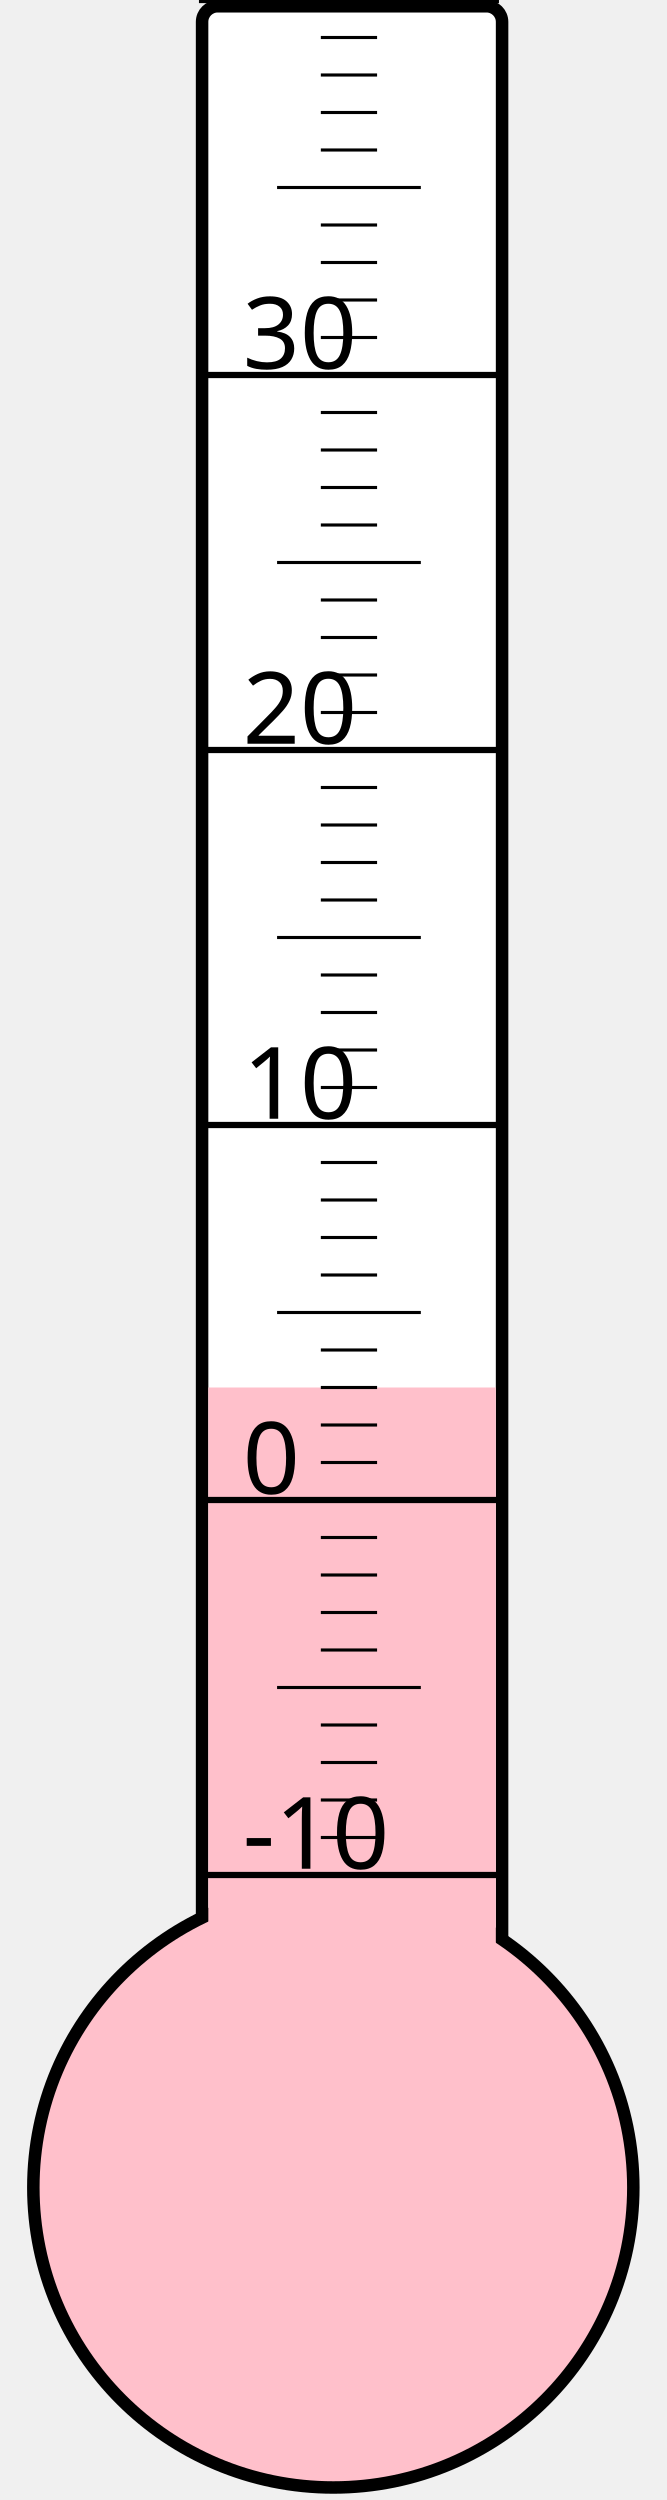
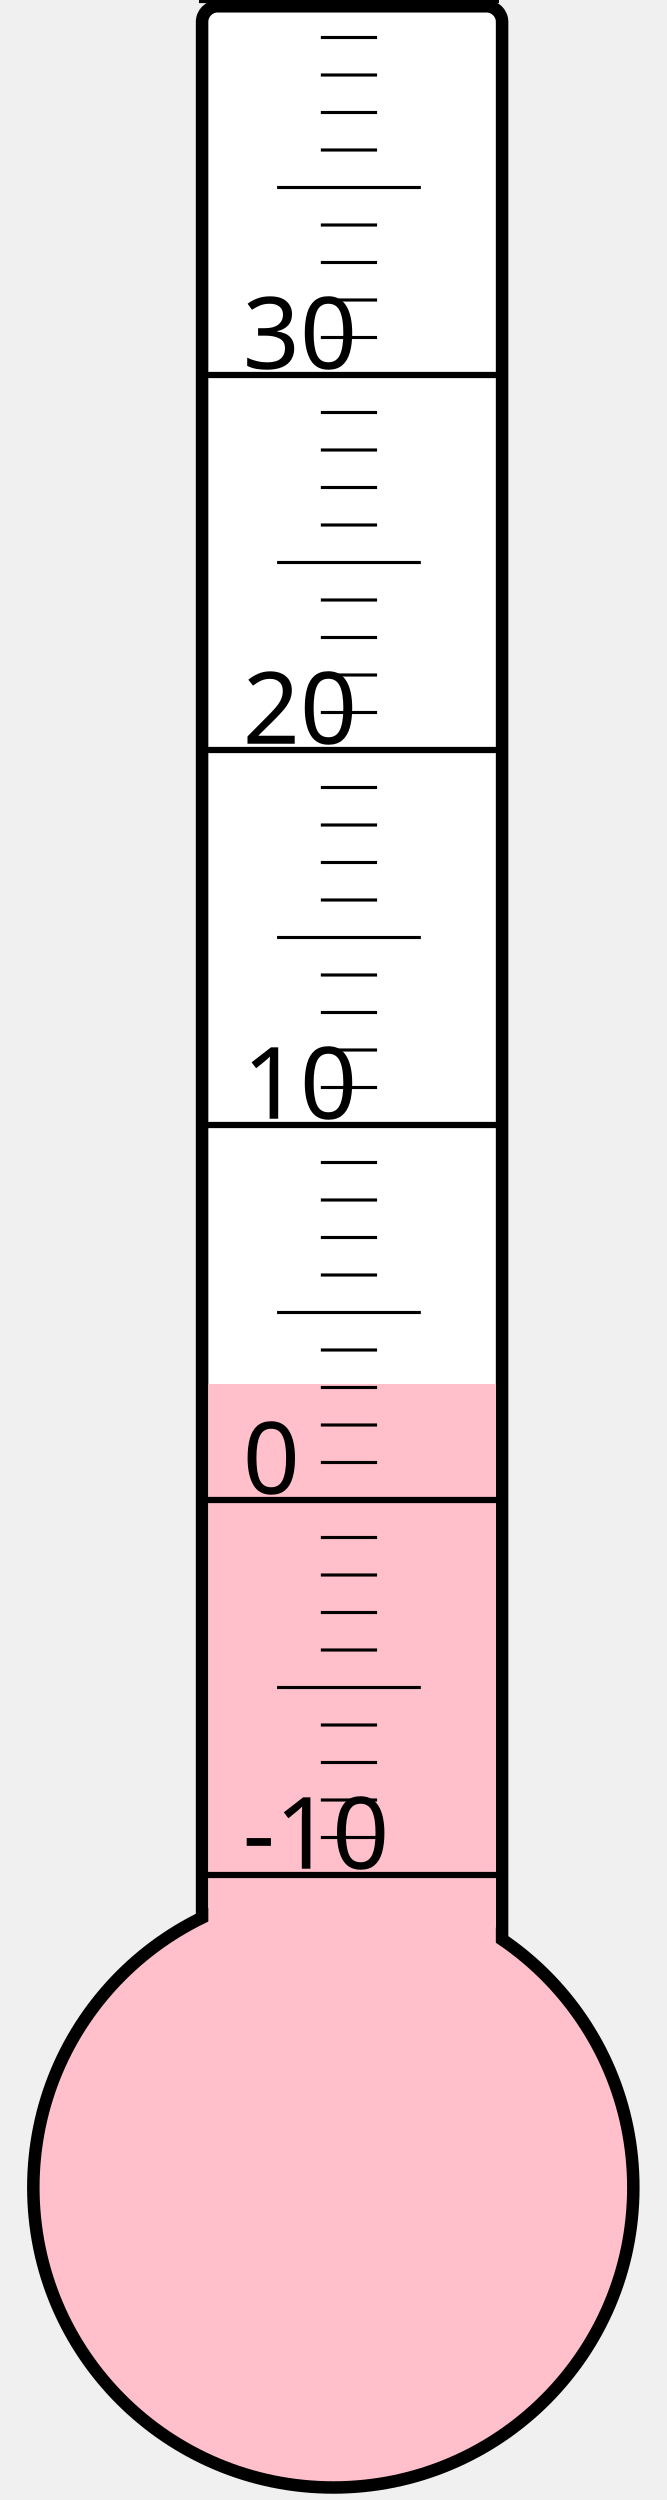
<svg xmlns="http://www.w3.org/2000/svg" width="40px" height="150px" viewBox="0 0 200 800">
  <rect width="200" height="800" x="0" y="0" style="fill: #ffffeb; fill-opacity: 0;" />
  <rect width="96" height="680" x="58" y="2" rx="5" ry="5" style="fill: white; fill-opacity: 1; stroke: black; stroke-width: 4;" />
  <circle cx="100" cy="700" r="96" style="fill: pink; stroke: black; stroke-width: 4;" />
-   <rect width="92" height="256.0" x="60" y="444.0" style="fill: pink; fill-opacity: 1; stroke-width: 0;" />
+   <rect width="92" height="257.125" x="60" y="442.875" style="fill: pink; fill-opacity: 1; stroke-width: 0;" />
  <text x="71" y="598" style="font-family: sans-serif; font-size: 24pt;">-10</text>
  <text x="71" y="478" style="font-family: sans-serif; font-size: 24pt;">0</text>
  <text x="71" y="358" style="font-family: sans-serif; font-size: 24pt;">10</text>
  <text x="71" y="238" style="font-family: sans-serif; font-size: 24pt;">20</text>
  <text x="71" y="118" style="font-family: sans-serif; font-size: 24pt;">30</text>
  <g style="stroke: black;">
    <line x1="57" y1="600" x2="153" y2="600" style="stroke-width: 2;" />
    <line x1="96" y1="588" x2="114" y2="588" style="stroke-width: 1;" />
    <line x1="96" y1="576" x2="114" y2="576" style="stroke-width: 1;" />
    <line x1="96" y1="564" x2="114" y2="564" style="stroke-width: 1;" />
    <line x1="96" y1="552" x2="114" y2="552" style="stroke-width: 1;" />
    <line x1="82" y1="540" x2="128" y2="540" style="stroke-width: 1;" />
    <line x1="96" y1="528" x2="114" y2="528" style="stroke-width: 1;" />
    <line x1="96" y1="516" x2="114" y2="516" style="stroke-width: 1;" />
    <line x1="96" y1="504" x2="114" y2="504" style="stroke-width: 1;" />
    <line x1="96" y1="492" x2="114" y2="492" style="stroke-width: 1;" />
    <line x1="57" y1="480" x2="153" y2="480" style="stroke-width: 2;" />
    <line x1="96" y1="468" x2="114" y2="468" style="stroke-width: 1;" />
    <line x1="96" y1="456" x2="114" y2="456" style="stroke-width: 1;" />
    <line x1="96" y1="444" x2="114" y2="444" style="stroke-width: 1;" />
    <line x1="96" y1="432" x2="114" y2="432" style="stroke-width: 1;" />
    <line x1="82" y1="420" x2="128" y2="420" style="stroke-width: 1;" />
    <line x1="96" y1="408" x2="114" y2="408" style="stroke-width: 1;" />
    <line x1="96" y1="396" x2="114" y2="396" style="stroke-width: 1;" />
    <line x1="96" y1="384" x2="114" y2="384" style="stroke-width: 1;" />
    <line x1="96" y1="372" x2="114" y2="372" style="stroke-width: 1;" />
    <line x1="57" y1="360" x2="153" y2="360" style="stroke-width: 2;" />
    <line x1="96" y1="348" x2="114" y2="348" style="stroke-width: 1;" />
    <line x1="96" y1="336" x2="114" y2="336" style="stroke-width: 1;" />
    <line x1="96" y1="324" x2="114" y2="324" style="stroke-width: 1;" />
    <line x1="96" y1="312" x2="114" y2="312" style="stroke-width: 1;" />
    <line x1="82" y1="300" x2="128" y2="300" style="stroke-width: 1;" />
    <line x1="96" y1="288" x2="114" y2="288" style="stroke-width: 1;" />
    <line x1="96" y1="276" x2="114" y2="276" style="stroke-width: 1;" />
    <line x1="96" y1="264" x2="114" y2="264" style="stroke-width: 1;" />
    <line x1="96" y1="252" x2="114" y2="252" style="stroke-width: 1;" />
    <line x1="57" y1="240" x2="153" y2="240" style="stroke-width: 2;" />
    <line x1="96" y1="228" x2="114" y2="228" style="stroke-width: 1;" />
    <line x1="96" y1="216" x2="114" y2="216" style="stroke-width: 1;" />
    <line x1="96" y1="204" x2="114" y2="204" style="stroke-width: 1;" />
    <line x1="96" y1="192" x2="114" y2="192" style="stroke-width: 1;" />
    <line x1="82" y1="180" x2="128" y2="180" style="stroke-width: 1;" />
    <line x1="96" y1="168" x2="114" y2="168" style="stroke-width: 1;" />
    <line x1="96" y1="156" x2="114" y2="156" style="stroke-width: 1;" />
    <line x1="96" y1="144" x2="114" y2="144" style="stroke-width: 1;" />
    <line x1="96" y1="132" x2="114" y2="132" style="stroke-width: 1;" />
    <line x1="57" y1="120" x2="153" y2="120" style="stroke-width: 2;" />
    <line x1="96" y1="108" x2="114" y2="108" style="stroke-width: 1;" />
    <line x1="96" y1="96" x2="114" y2="96" style="stroke-width: 1;" />
    <line x1="96" y1="84" x2="114" y2="84" style="stroke-width: 1;" />
    <line x1="96" y1="72" x2="114" y2="72" style="stroke-width: 1;" />
    <line x1="82" y1="60" x2="128" y2="60" style="stroke-width: 1;" />
    <line x1="96" y1="48" x2="114" y2="48" style="stroke-width: 1;" />
    <line x1="96" y1="36" x2="114" y2="36" style="stroke-width: 1;" />
    <line x1="96" y1="24" x2="114" y2="24" style="stroke-width: 1;" />
    <line x1="96" y1="12" x2="114" y2="12" style="stroke-width: 1;" />
    <line x1="57" y1="0" x2="153" y2="0" style="stroke-width: 2;" />
  </g>
</svg>
